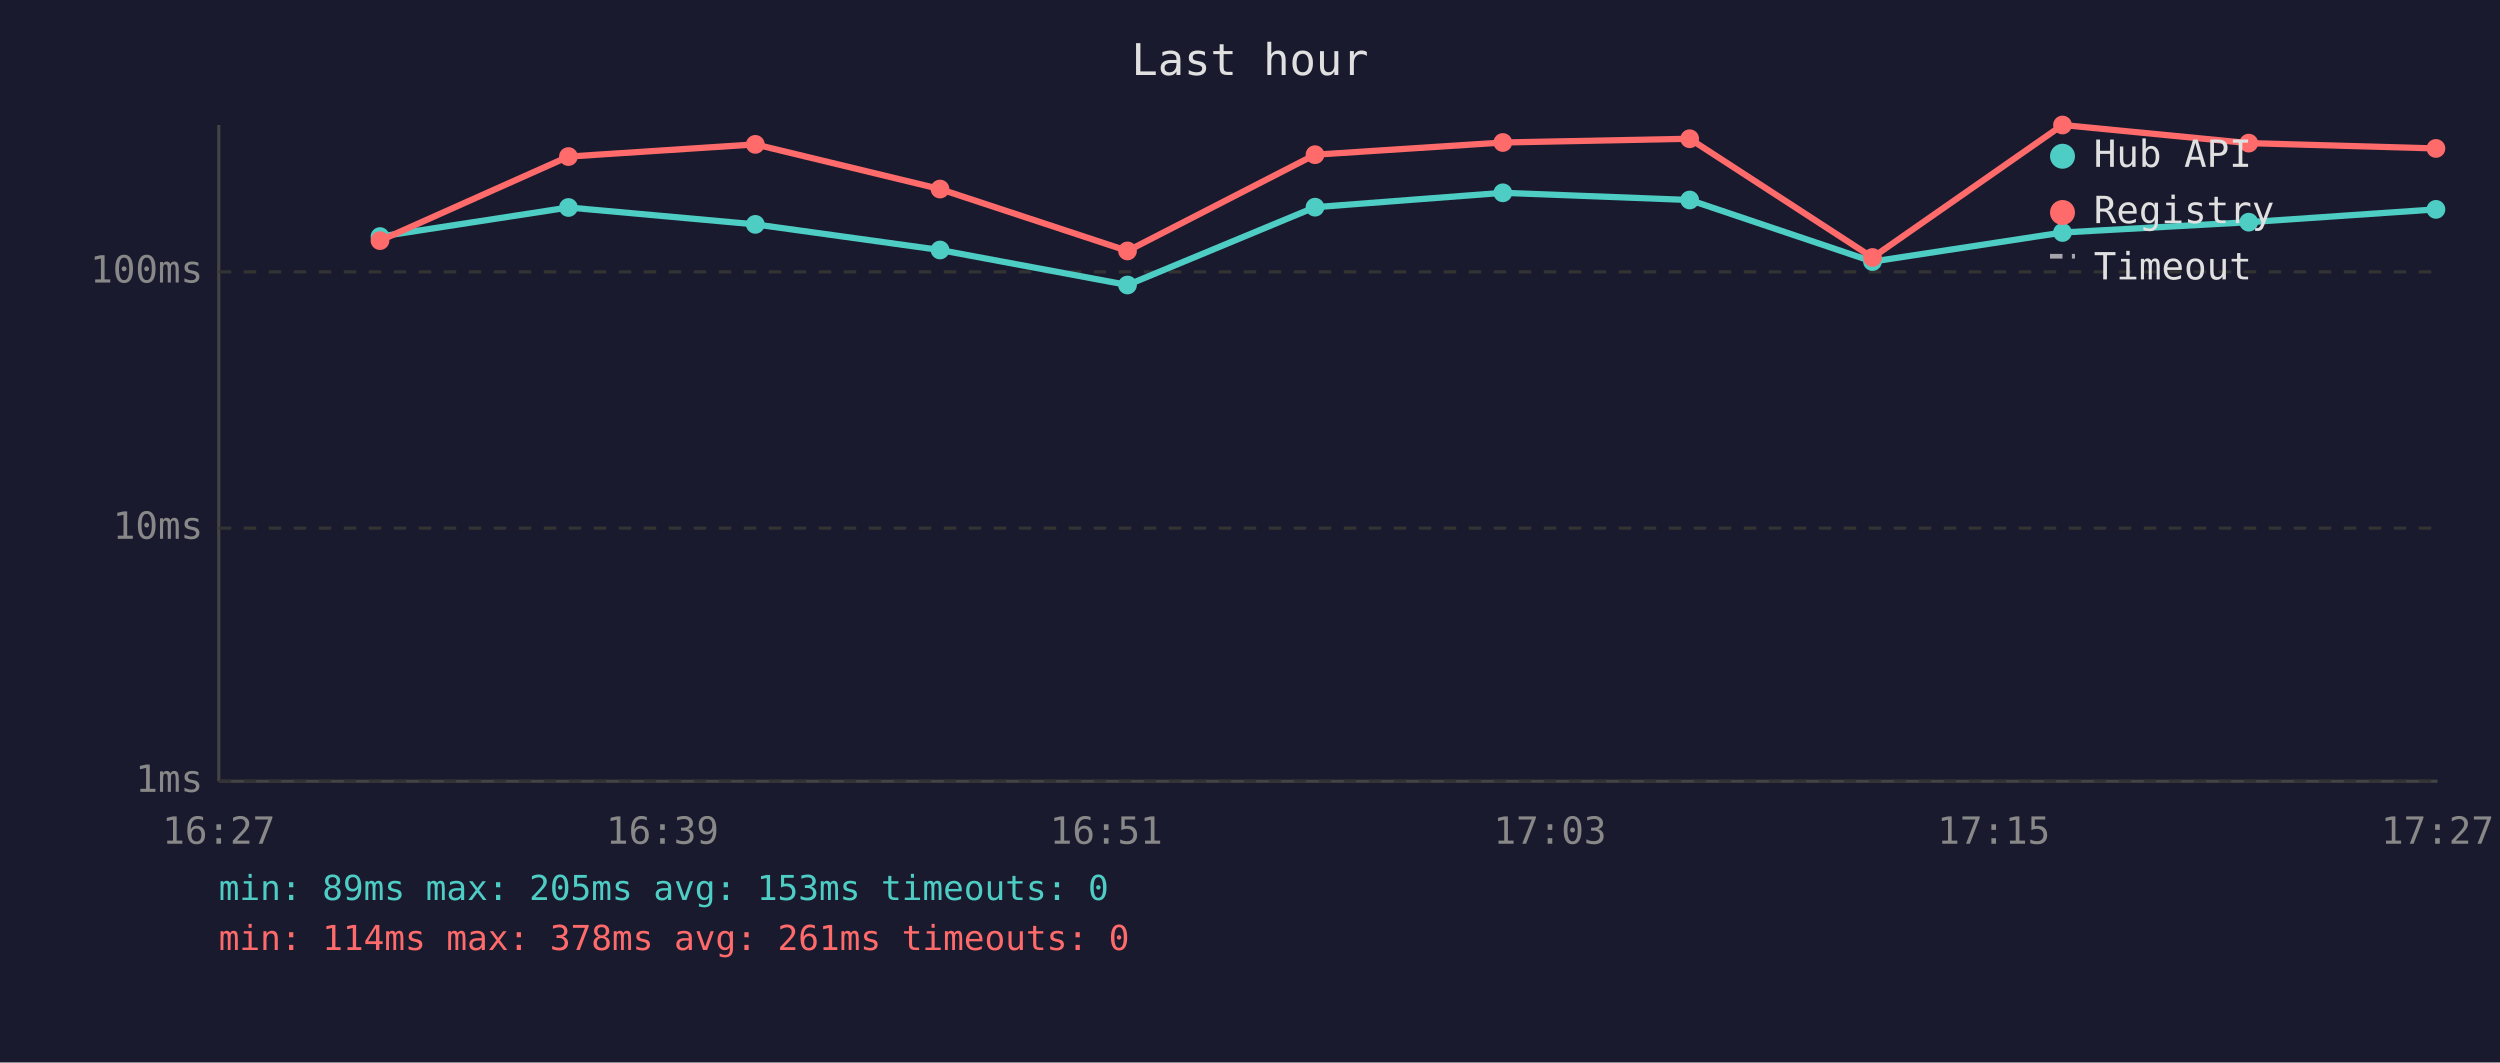
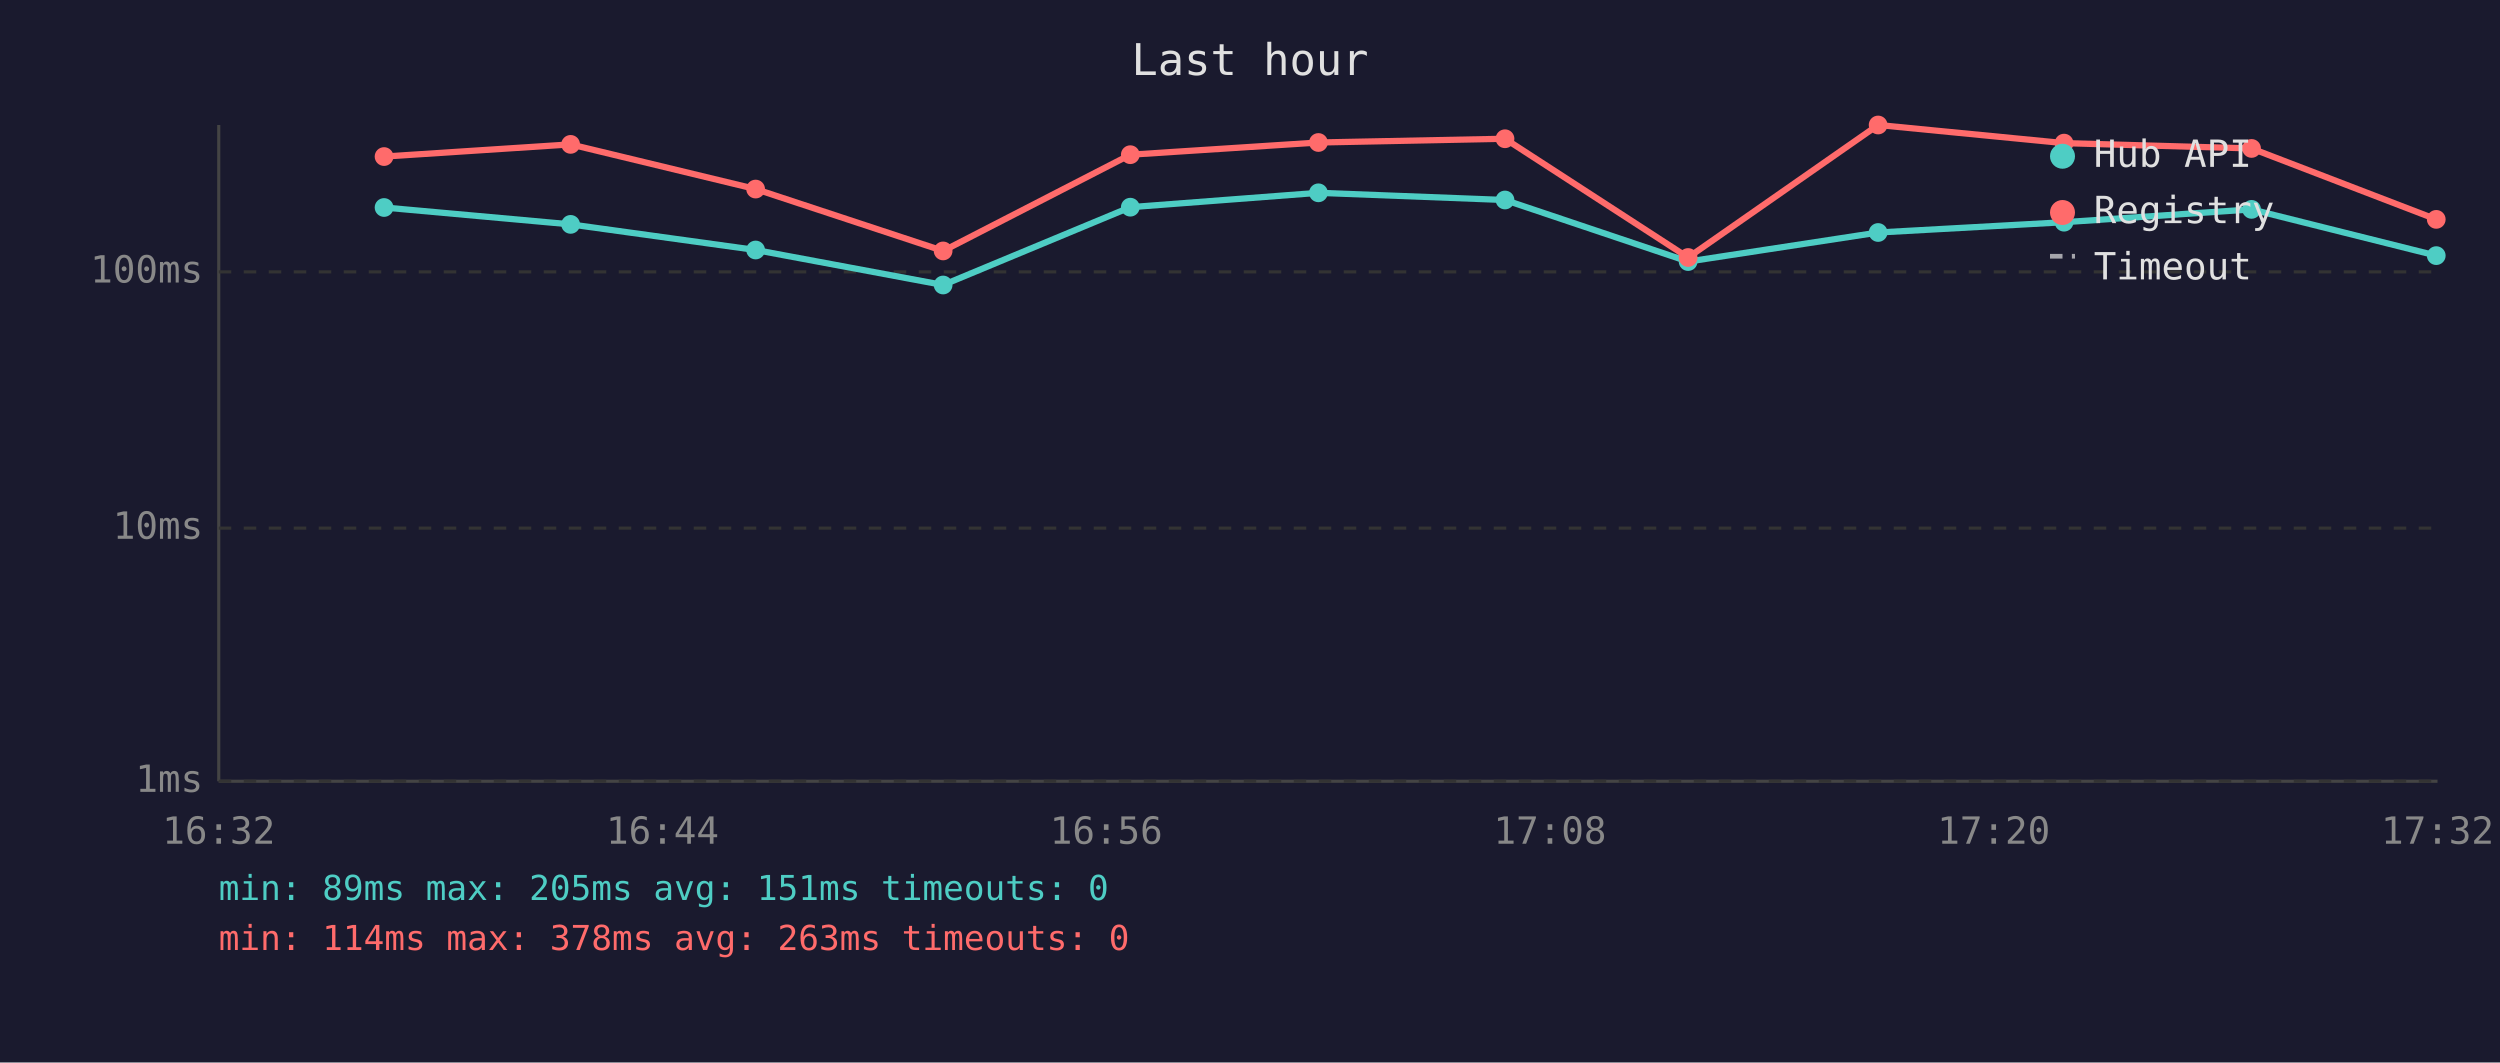
<svg xmlns="http://www.w3.org/2000/svg" viewBox="0 0 800 340" font-family="monospace" font-size="12">
  <rect width="800" height="340" fill="#1a1a2e" />
  <text x="400" y="24" fill="#e0e0e0" font-size="14" text-anchor="middle">Last hour</text>
  <line x1="70" y1="40" x2="70" y2="250" stroke="#444" stroke-width="1" />
  <line x1="70" y1="250" x2="780" y2="250" stroke="#444" stroke-width="1" />
  <line x1="70" y1="250" x2="780" y2="250" stroke="#333" stroke-width="1" stroke-dasharray="4" />
  <text x="65" y="250" fill="#888" text-anchor="end" dominant-baseline="middle">1ms</text>
  <line x1="70" y1="169" x2="780" y2="169" stroke="#333" stroke-width="1" stroke-dasharray="4" />
  <text x="65" y="169" fill="#888" text-anchor="end" dominant-baseline="middle">10ms</text>
  <line x1="70" y1="87" x2="780" y2="87" stroke="#333" stroke-width="1" stroke-dasharray="4" />
  <text x="65" y="87" fill="#888" text-anchor="end" dominant-baseline="middle">100ms</text>
-   <text x="70" y="270" fill="#888" text-anchor="middle">16:27</text>
-   <text x="212" y="270" fill="#888" text-anchor="middle">16:39</text>
-   <text x="354" y="270" fill="#888" text-anchor="middle">16:51</text>
-   <text x="496" y="270" fill="#888" text-anchor="middle">17:03</text>
-   <text x="638" y="270" fill="#888" text-anchor="middle">17:15</text>
-   <text x="780" y="270" fill="#888" text-anchor="middle">17:27</text>
-   <polyline points="121.6,75.7 181.9,66.4 241.7,71.8 300.8,80.0 360.8,91.2 420.8,66.3 480.9,61.7 540.7,64.0 599.2,83.7 660.0,74.4 719.6,71.1 779.5,67.0" fill="none" stroke="#4ecdc4" stroke-width="2" opacity="1" />
-   <circle cx="121.6" cy="75.7" r="3" fill="#4ecdc4" />
-   <circle cx="181.9" cy="66.4" r="3" fill="#4ecdc4" />
-   <circle cx="241.7" cy="71.8" r="3" fill="#4ecdc4" />
-   <circle cx="300.8" cy="80.0" r="3" fill="#4ecdc4" />
-   <circle cx="360.8" cy="91.2" r="3" fill="#4ecdc4" />
-   <circle cx="420.8" cy="66.3" r="3" fill="#4ecdc4" />
-   <circle cx="480.9" cy="61.7" r="3" fill="#4ecdc4" />
-   <circle cx="540.7" cy="64.0" r="3" fill="#4ecdc4" />
-   <circle cx="599.2" cy="83.7" r="3" fill="#4ecdc4" />
-   <circle cx="660.0" cy="74.4" r="3" fill="#4ecdc4" />
-   <circle cx="719.6" cy="71.1" r="3" fill="#4ecdc4" />
-   <circle cx="779.5" cy="67.0" r="3" fill="#4ecdc4" />
-   <polyline points="121.6,77.0 181.9,50.1 241.7,46.2 300.8,60.5 360.8,80.3 420.8,49.5 480.9,45.6 540.7,44.4 599.2,82.4 660.0,40.0 719.6,45.8 779.5,47.5" fill="none" stroke="#ff6b6b" stroke-width="2" opacity="1" />
-   <circle cx="121.6" cy="77.0" r="3" fill="#ff6b6b" />
-   <circle cx="181.9" cy="50.1" r="3" fill="#ff6b6b" />
-   <circle cx="241.7" cy="46.2" r="3" fill="#ff6b6b" />
-   <circle cx="300.8" cy="60.5" r="3" fill="#ff6b6b" />
-   <circle cx="360.8" cy="80.3" r="3" fill="#ff6b6b" />
-   <circle cx="420.8" cy="49.5" r="3" fill="#ff6b6b" />
-   <circle cx="480.9" cy="45.6" r="3" fill="#ff6b6b" />
-   <circle cx="540.7" cy="44.4" r="3" fill="#ff6b6b" />
-   <circle cx="599.2" cy="82.4" r="3" fill="#ff6b6b" />
-   <circle cx="660.0" cy="40.0" r="3" fill="#ff6b6b" />
-   <circle cx="719.6" cy="45.8" r="3" fill="#ff6b6b" />
-   <circle cx="779.5" cy="47.5" r="3" fill="#ff6b6b" />
+   <text x="70" y="270" fill="#888" text-anchor="middle">16:32</text>
+   <text x="212" y="270" fill="#888" text-anchor="middle">16:44</text>
+   <text x="354" y="270" fill="#888" text-anchor="middle">16:56</text>
+   <text x="496" y="270" fill="#888" text-anchor="middle">17:08</text>
+   <text x="638" y="270" fill="#888" text-anchor="middle">17:20</text>
+   <text x="780" y="270" fill="#888" text-anchor="middle">17:32</text>
+   <polyline points="122.9,66.4 182.6,71.8 241.8,80.0 301.8,91.2 361.7,66.3 421.9,61.7 481.6,64.0 540.2,83.7 601.0,74.4 660.5,71.1 720.5,67.0 779.6,81.8" fill="none" stroke="#4ecdc4" stroke-width="2" opacity="1" />
+   <circle cx="122.9" cy="66.4" r="3" fill="#4ecdc4" />
+   <circle cx="182.6" cy="71.8" r="3" fill="#4ecdc4" />
+   <circle cx="241.8" cy="80.0" r="3" fill="#4ecdc4" />
+   <circle cx="301.8" cy="91.2" r="3" fill="#4ecdc4" />
+   <circle cx="361.7" cy="66.3" r="3" fill="#4ecdc4" />
+   <circle cx="421.9" cy="61.7" r="3" fill="#4ecdc4" />
+   <circle cx="481.6" cy="64.0" r="3" fill="#4ecdc4" />
+   <circle cx="540.2" cy="83.7" r="3" fill="#4ecdc4" />
+   <circle cx="601.0" cy="74.4" r="3" fill="#4ecdc4" />
+   <circle cx="660.5" cy="71.1" r="3" fill="#4ecdc4" />
+   <circle cx="720.5" cy="67.0" r="3" fill="#4ecdc4" />
+   <circle cx="779.6" cy="81.8" r="3" fill="#4ecdc4" />
+   <polyline points="122.9,50.1 182.6,46.2 241.8,60.5 301.8,80.3 361.7,49.5 421.9,45.6 481.6,44.4 540.2,82.4 601.0,40.0 660.5,45.8 720.5,47.5 779.6,70.2" fill="none" stroke="#ff6b6b" stroke-width="2" opacity="1" />
+   <circle cx="122.9" cy="50.1" r="3" fill="#ff6b6b" />
+   <circle cx="182.6" cy="46.2" r="3" fill="#ff6b6b" />
+   <circle cx="241.8" cy="60.5" r="3" fill="#ff6b6b" />
+   <circle cx="301.8" cy="80.3" r="3" fill="#ff6b6b" />
+   <circle cx="361.7" cy="49.5" r="3" fill="#ff6b6b" />
+   <circle cx="421.9" cy="45.6" r="3" fill="#ff6b6b" />
+   <circle cx="481.6" cy="44.4" r="3" fill="#ff6b6b" />
+   <circle cx="540.2" cy="82.4" r="3" fill="#ff6b6b" />
+   <circle cx="601.0" cy="40.0" r="3" fill="#ff6b6b" />
+   <circle cx="660.5" cy="45.8" r="3" fill="#ff6b6b" />
+   <circle cx="720.5" cy="47.5" r="3" fill="#ff6b6b" />
+   <circle cx="779.6" cy="70.2" r="3" fill="#ff6b6b" />
  <circle cx="660" cy="50" r="4" fill="#4ecdc4" />
  <text x="670" y="50" fill="#e0e0e0" dominant-baseline="middle">Hub API</text>
  <circle cx="660" cy="68" r="4" fill="#ff6b6b" />
  <text x="670" y="68" fill="#e0e0e0" dominant-baseline="middle">Registry</text>
  <line x1="656" y1="82" x2="664" y2="82" stroke="#e0e0e0" stroke-width="1.5" stroke-dasharray="4,3" opacity="0.7" />
  <text x="670" y="86" fill="#e0e0e0" dominant-baseline="middle">Timeout</text>
-   <text x="70" y="288" fill="#4ecdc4" font-size="11">min: 89ms  max: 205ms  avg: 153ms  timeouts: 0</text>
-   <text x="70" y="304" fill="#ff6b6b" font-size="11">min: 114ms  max: 378ms  avg: 261ms  timeouts: 0</text>
+   <text x="70" y="288" fill="#4ecdc4" font-size="11">min: 89ms  max: 205ms  avg: 151ms  timeouts: 0</text>
+   <text x="70" y="304" fill="#ff6b6b" font-size="11">min: 114ms  max: 378ms  avg: 263ms  timeouts: 0</text>
</svg>
